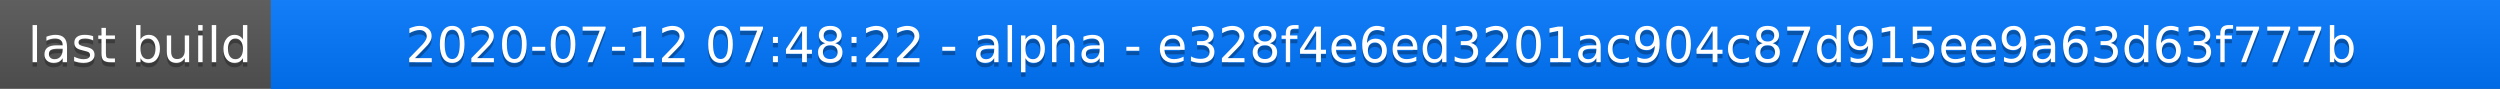
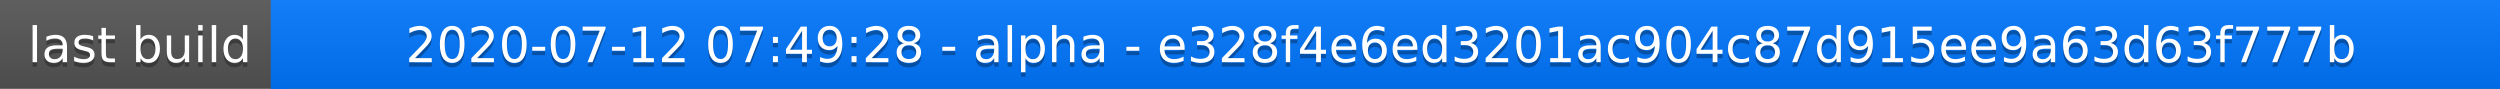
<svg xmlns="http://www.w3.org/2000/svg" width="563" height="20">
  <linearGradient id="a" x2="0" y2="100%">
    <stop offset="0" stop-color="#bbb" stop-opacity=".1" />
    <stop offset="1" stop-opacity=".1" />
  </linearGradient>
  <rect rx="0" width="563" height="20" fill="#555" />
  <rect rx="0" x="61" width="502" height="20" fill="#07f" />
  <path fill="#07f" d="M61 0h4v20h-4z" />
  <rect rx="0" width="563" height="20" fill="url(#a)" />
  <g fill="#fff" text-anchor="middle" font-family="DejaVu Sans,Verdana,Geneva,sans-serif" font-size="11">
    <text x="31.5" y="15" fill="#010101" fill-opacity=".3">last build</text>
    <text x="31.5" y="14">last build</text>
-     <text x="311" y="15" fill="#010101" fill-opacity=".3">2020-07-12 07:48:22 - alpha - e328f4e6ed3201ac904c87d915ee9a63d63f777b</text>
-     <text x="311" y="14">2020-07-12 07:48:22 - alpha - e328f4e6ed3201ac904c87d915ee9a63d63f777b</text>
+     <text x="311" y="15" fill="#010101" fill-opacity=".3">2020-07-12 07:49:28 - alpha - e328f4e6ed3201ac904c87d915ee9a63d63f777b</text>
+     <text x="311" y="14">2020-07-12 07:49:28 - alpha - e328f4e6ed3201ac904c87d915ee9a63d63f777b</text>
  </g>
</svg>
